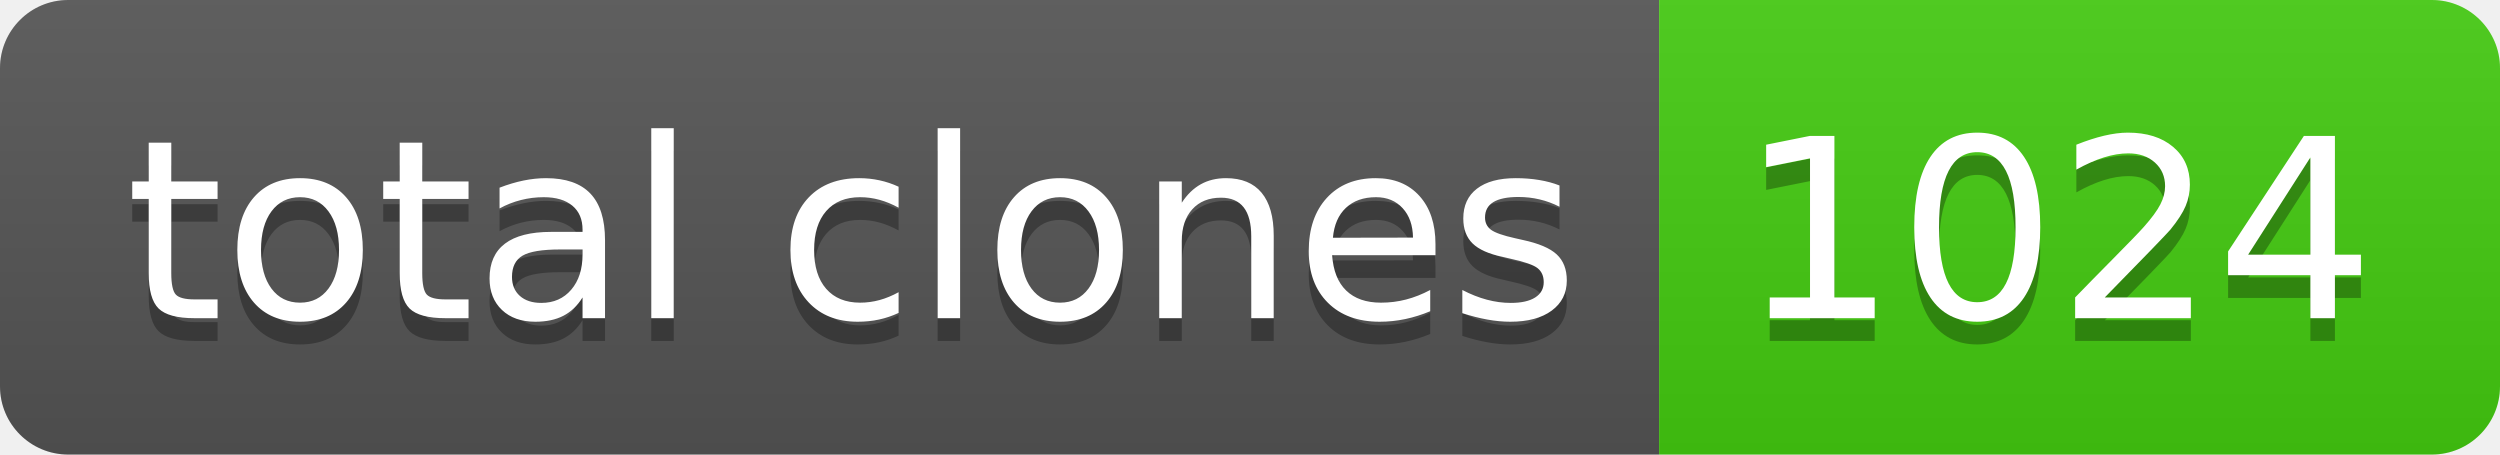
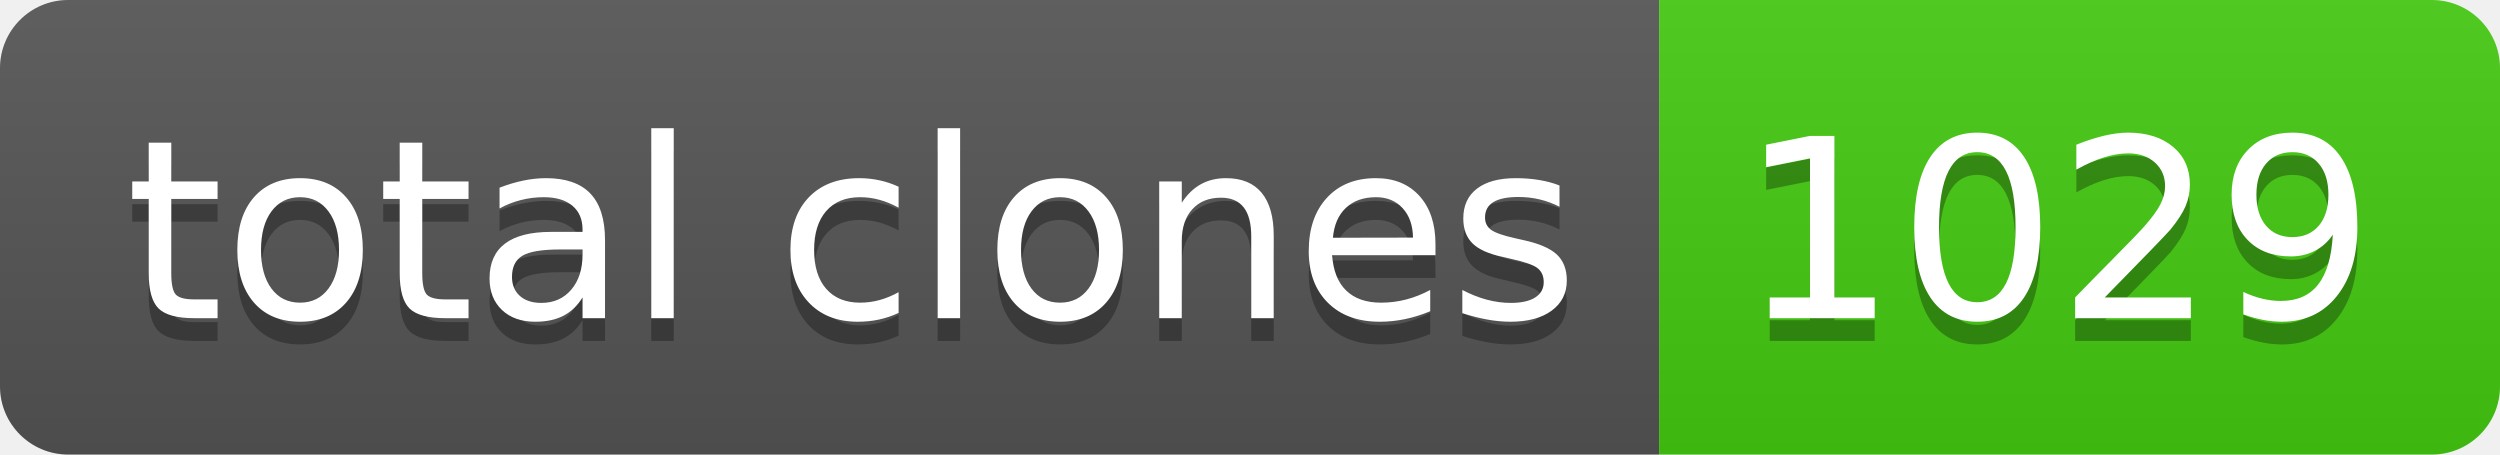
- <svg xmlns="http://www.w3.org/2000/svg" width="110" height="20" role="img" aria-label="total clones: 1024">
+ <svg xmlns="http://www.w3.org/2000/svg" width="110" height="20" role="img" aria-label="total clones: 1029">
  <linearGradient id="s" x2="0" y2="100%">
    <stop offset="0" stop-color="#bbb" stop-opacity=".1" />
    <stop offset="1" stop-opacity=".1" />
  </linearGradient>
  <clipPath id="r">
    <rect width="110" height="20" rx="3" fill="#fff" />
  </clipPath>
  <g clip-path="url(#r)">
    <rect width="73" height="20" fill="#555" />
    <rect x="73" width="37" height="20" fill="#4c1" />
    <rect width="110" height="20" fill="url(#s)" />
  </g>
  <g fill="#fff" text-anchor="middle" font-family="Verdana,Geneva,DejaVu Sans,sans-serif" text-rendering="geometricPrecision" font-size="110">
    <text aria-hidden="true" x="375" y="150" fill="#010101" fill-opacity=".3" transform="scale(.1)" textLength="630">total clones</text>
    <text x="375" y="140" transform="scale(.1)" fill="#fff" textLength="630">total clones</text>
-     <text aria-hidden="true" x="905" y="150" fill="#010101" fill-opacity=".3" transform="scale(.1)" textLength="270">1024</text>
-     <text x="905" y="140" transform="scale(.1)" fill="#fff" textLength="270">1024</text>
+     <text aria-hidden="true" x="905" y="150" fill="#010101" fill-opacity=".3" transform="scale(.1)" textLength="270">1029</text>
+     <text x="905" y="140" transform="scale(.1)" fill="#fff" textLength="270">1029</text>
  </g>
</svg>
